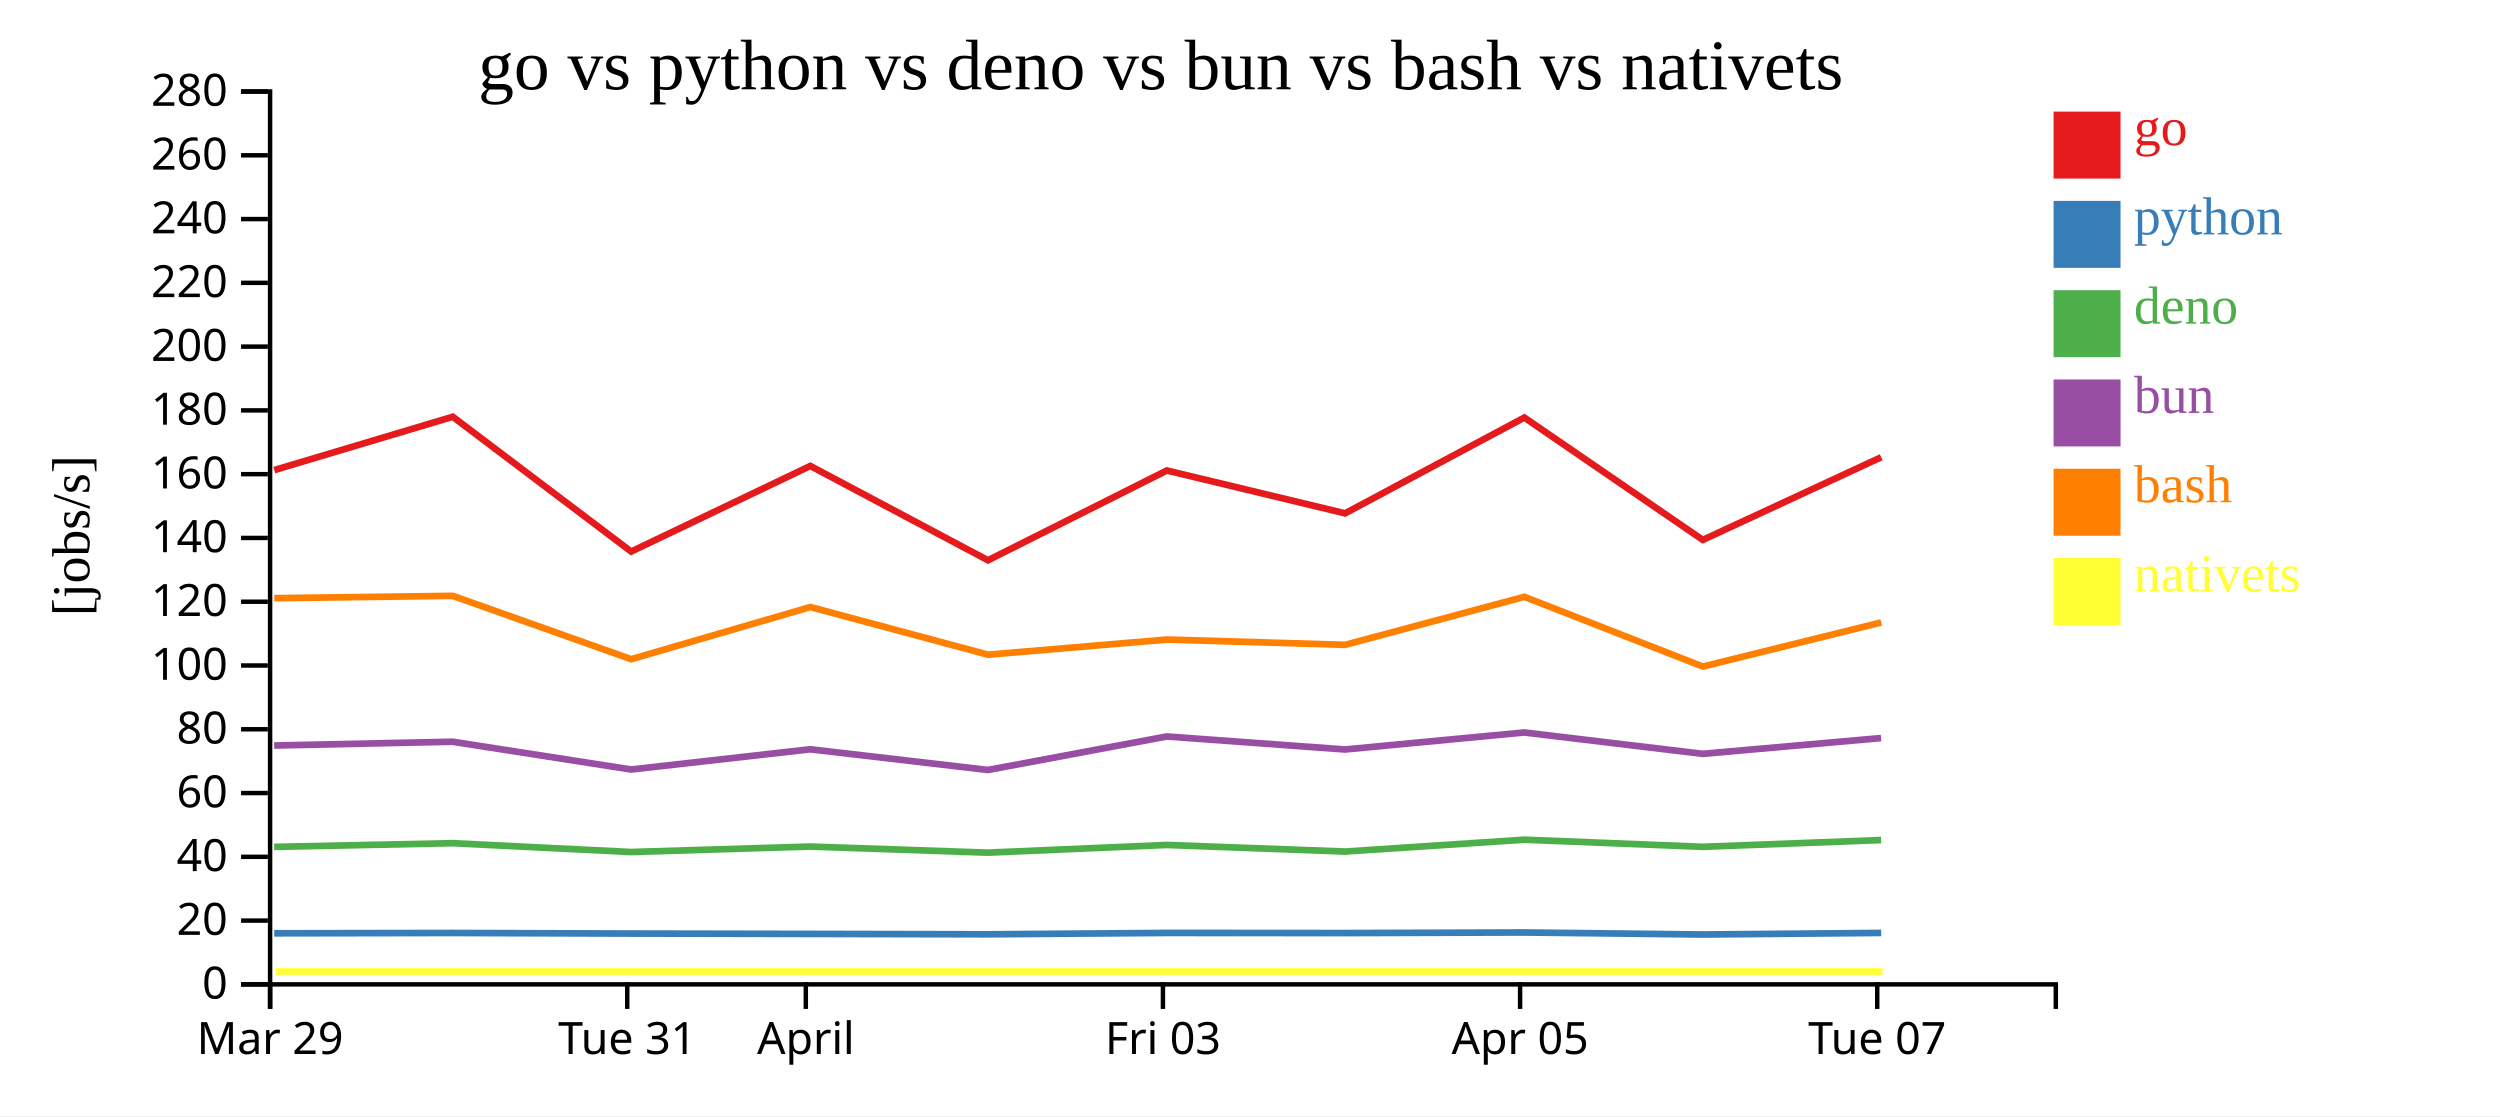
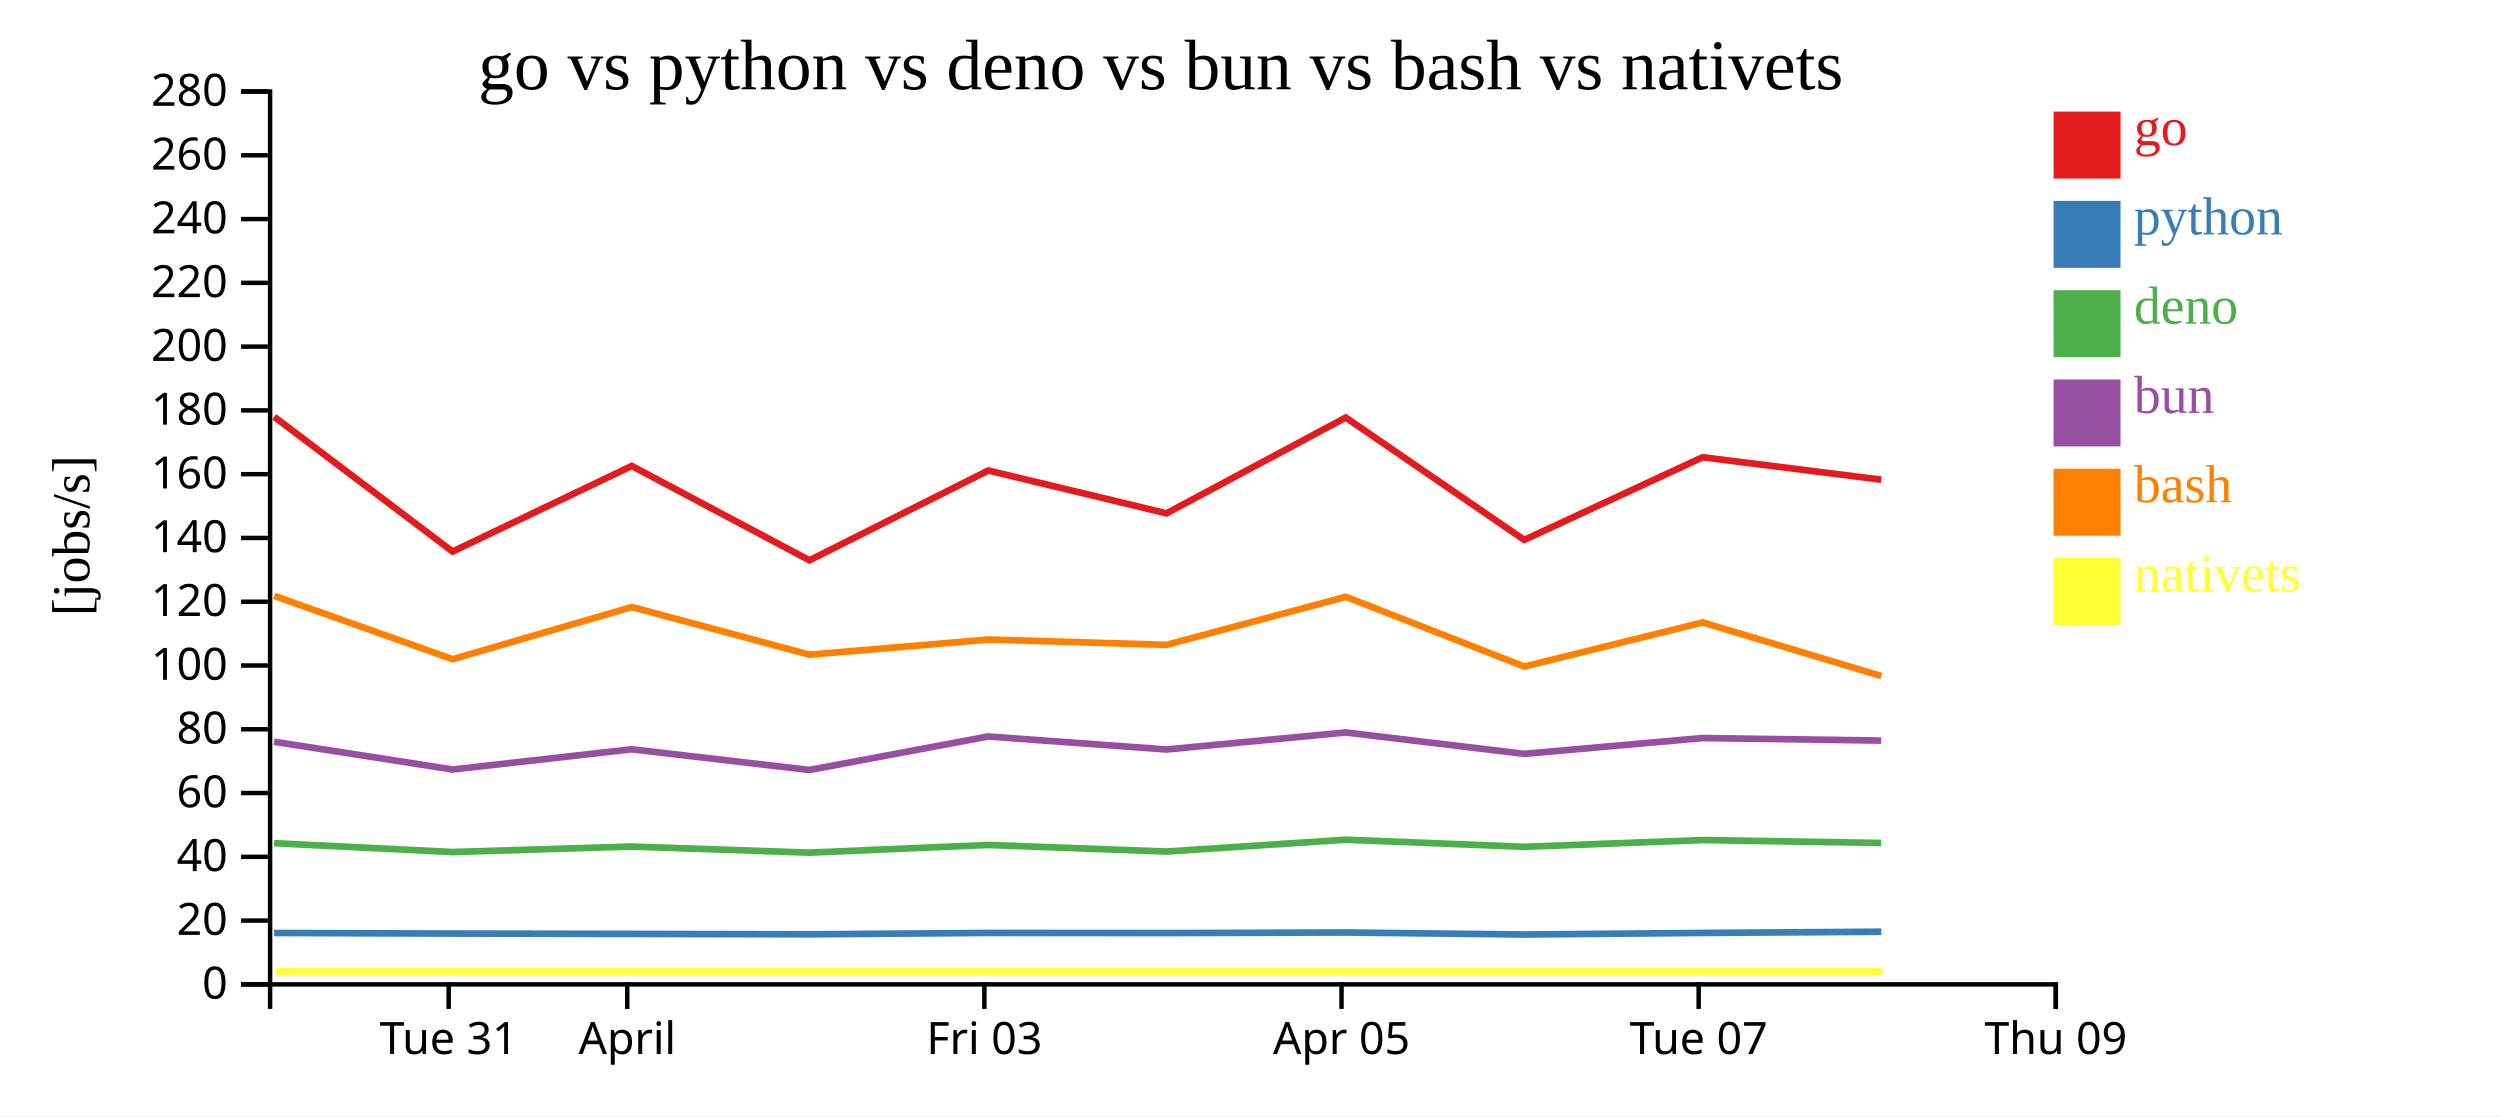
<svg xmlns="http://www.w3.org/2000/svg" width="560" height="250">
  <rect width="100%" height="100%" fill="white" />
  <g transform="translate(60,20)">
    <g transform="translate(0,200)" fill="none" font-size="10" font-family="sans-serif" text-anchor="middle">
      <path class="domain" stroke="currentColor" d="M0.5,6V0.5H400.5V6" />
-       <g class="tick" opacity="1" transform="translate(0.5,0)">
+       <g class="tick" opacity="1" transform="translate(40.5,0)">
        <line stroke="currentColor" y2="6" />
-         <text fill="currentColor" y="9" dy="0.71em">Mar 29</text>
+         <text fill="currentColor" y="9" dy="0.71em">Tue 31</text>
      </g>
      <g class="tick" opacity="1" transform="translate(80.5,0)">
        <line stroke="currentColor" y2="6" />
-         <text fill="currentColor" y="9" dy="0.71em">Tue 31</text>
-       </g>
-       <g class="tick" opacity="1" transform="translate(120.5,0)">
-         <line stroke="currentColor" y2="6" />
        <text fill="currentColor" y="9" dy="0.71em">April</text>
      </g>
-       <g class="tick" opacity="1" transform="translate(200.5,0)">
+       <g class="tick" opacity="1" transform="translate(160.5,0)">
        <line stroke="currentColor" y2="6" />
        <text fill="currentColor" y="9" dy="0.71em">Fri 03</text>
      </g>
-       <g class="tick" opacity="1" transform="translate(280.5,0)">
+       <g class="tick" opacity="1" transform="translate(240.5,0)">
        <line stroke="currentColor" y2="6" />
        <text fill="currentColor" y="9" dy="0.71em">Apr 05</text>
      </g>
-       <g class="tick" opacity="1" transform="translate(360.5,0)">
+       <g class="tick" opacity="1" transform="translate(320.5,0)">
        <line stroke="currentColor" y2="6" />
        <text fill="currentColor" y="9" dy="0.71em">Tue 07</text>
+       </g>
+       <g class="tick" opacity="1" transform="translate(400.5,0)">
+         <line stroke="currentColor" y2="6" />
+         <text fill="currentColor" y="9" dy="0.71em">Thu 09</text>
      </g>
    </g>
    <g fill="none" font-size="10" font-family="sans-serif" text-anchor="end">
      <path class="domain" stroke="currentColor" d="M-6,200.5H0.5V0.5H-6" />
      <g class="tick" opacity="1" transform="translate(0,200.5)">
        <line stroke="currentColor" x2="-6" />
        <text fill="currentColor" x="-9" dy="0.32em">0</text>
      </g>
      <g class="tick" opacity="1" transform="translate(0,186.2143)">
        <line stroke="currentColor" x2="-6" />
        <text fill="currentColor" x="-9" dy="0.32em">20</text>
      </g>
      <g class="tick" opacity="1" transform="translate(0,171.9286)">
        <line stroke="currentColor" x2="-6" />
        <text fill="currentColor" x="-9" dy="0.32em">40</text>
      </g>
      <g class="tick" opacity="1" transform="translate(0,157.6429)">
        <line stroke="currentColor" x2="-6" />
        <text fill="currentColor" x="-9" dy="0.32em">60</text>
      </g>
      <g class="tick" opacity="1" transform="translate(0,143.3571)">
        <line stroke="currentColor" x2="-6" />
        <text fill="currentColor" x="-9" dy="0.32em">80</text>
      </g>
      <g class="tick" opacity="1" transform="translate(0,129.0714)">
        <line stroke="currentColor" x2="-6" />
        <text fill="currentColor" x="-9" dy="0.32em">100</text>
      </g>
      <g class="tick" opacity="1" transform="translate(0,114.7857)">
        <line stroke="currentColor" x2="-6" />
        <text fill="currentColor" x="-9" dy="0.32em">120</text>
      </g>
      <g class="tick" opacity="1" transform="translate(0,100.5)">
        <line stroke="currentColor" x2="-6" />
        <text fill="currentColor" x="-9" dy="0.32em">140</text>
      </g>
      <g class="tick" opacity="1" transform="translate(0,86.21429)">
        <line stroke="currentColor" x2="-6" />
        <text fill="currentColor" x="-9" dy="0.32em">160</text>
      </g>
      <g class="tick" opacity="1" transform="translate(0,71.92857)">
        <line stroke="currentColor" x2="-6" />
        <text fill="currentColor" x="-9" dy="0.32em">180</text>
      </g>
      <g class="tick" opacity="1" transform="translate(0,57.64286)">
        <line stroke="currentColor" x2="-6" />
        <text fill="currentColor" x="-9" dy="0.32em">200</text>
      </g>
      <g class="tick" opacity="1" transform="translate(0,43.35714)">
        <line stroke="currentColor" x2="-6" />
        <text fill="currentColor" x="-9" dy="0.32em">220</text>
      </g>
      <g class="tick" opacity="1" transform="translate(0,29.07143)">
        <line stroke="currentColor" x2="-6" />
        <text fill="currentColor" x="-9" dy="0.32em">240</text>
      </g>
      <g class="tick" opacity="1" transform="translate(0,14.78571)">
        <line stroke="currentColor" x2="-6" />
        <text fill="currentColor" x="-9" dy="0.32em">260</text>
      </g>
      <g class="tick" opacity="1" transform="translate(0,0.5)">
        <line stroke="currentColor" x2="-6" />
        <text fill="currentColor" x="-9" dy="0.32em">280</text>
      </g>
    </g>
    <text text-anchor="middle" style="font-size: 12px" transform="rotate(-90)" y="-40" x="-100">[jobs/s]</text>
    <text text-anchor="middle" style="font-size: 16px" y="0" x="200">go vs python vs deno vs bun vs bash vs nativets</text>
-     <path class="line" fill="none" stroke="#e41a1c" stroke-width="1.5" d="M1.433,85.301L41.414,73.354L81.382,103.547L121.509,84.373L161.311,105.505L201.37,85.393L241.294,94.989L281.45,73.533L321.426,100.938L361.386,82.422" />
-     <path class="line" fill="none" stroke="#377eb8" stroke-width="1.5" d="M1.426,189.06L41.407,188.987L81.375,189.117L121.502,189.195L161.303,189.283L201.363,188.976L241.287,189.007L281.444,188.877L321.418,189.327L361.38,188.976" />
-     <path class="line" fill="none" stroke="#4daf4a" stroke-width="1.5" d="M1.407,169.703L41.388,168.874L81.355,170.853L121.482,169.628L161.283,170.992L201.344,169.27L241.267,170.748L281.425,168.095L321.398,169.687L361.361,168.172" />
-     <path class="line" fill="none" stroke="#984ea3" stroke-width="1.5" d="M1.411,146.996L41.392,146.149L81.359,152.368L121.486,147.84L161.287,152.476L201.348,144.97L241.271,147.885L281.428,144.074L321.402,148.863L361.364,145.324" />
-     <path class="line" fill="none" stroke="#ff7f00" stroke-width="1.5" d="M1.441,113.988L41.422,113.472L81.392,127.66L121.517,115.976L161.321,126.65L201.379,123.257L241.303,124.446L281.458,113.687L321.436,129.31L361.395,119.426" />
-     <path class="line" fill="none" stroke="#ffff33" stroke-width="1.5" d="M1.719,197.619L41.7,197.619L81.67,197.619L121.795,197.619L161.599,197.619L201.657,197.619L241.581,197.619L281.736,197.619L321.714,197.619L361.673,197.619" />
+     <path class="line" fill="none" stroke="#e41a1c" stroke-width="1.5" d="M1.414,73.354L41.382,103.547L81.509,84.373L121.311,105.505L161.37,85.393L201.294,94.989L241.45,73.533L281.426,100.938L321.386,82.422L361.413,87.452" />
+     <path class="line" fill="none" stroke="#377eb8" stroke-width="1.5" d="M1.407,188.987L41.375,189.117L81.502,189.195L121.303,189.283L161.363,188.976L201.287,189.007L241.444,188.877L281.418,189.327L321.38,188.976L361.406,188.707" />
+     <path class="line" fill="none" stroke="#4daf4a" stroke-width="1.5" d="M1.388,168.874L41.355,170.853L81.482,169.628L121.283,170.992L161.344,169.27L201.267,170.748L241.425,168.095L281.398,169.687L321.361,168.172L361.387,168.83" />
+     <path class="line" fill="none" stroke="#984ea3" stroke-width="1.5" d="M1.392,146.149L41.359,152.368L81.486,147.84L121.287,152.476L161.348,144.97L201.271,147.885L241.428,144.074L281.402,148.863L321.364,145.324L361.391,145.887" />
+     <path class="line" fill="none" stroke="#ff7f00" stroke-width="1.5" d="M1.422,113.472L41.392,127.66L81.517,115.976L121.321,126.65L161.379,123.257L201.303,124.446L241.458,113.687L281.436,129.31L321.395,119.426L361.423,131.437" />
+     <path class="line" fill="none" stroke="#ffff33" stroke-width="1.5" d="M1.7,197.619L41.67,197.619L81.795,197.619L121.599,197.619L161.657,197.619L201.581,197.619L241.736,197.619L281.714,197.619L321.673,197.619L361.701,197.619" />
    <rect class="dot" x="400" y="5" width="15" height="15" style="fill: #e41a1c;" />
    <rect class="dot" x="400" y="25" width="15" height="15" style="fill: #377eb8;" />
    <rect class="dot" x="400" y="45" width="15" height="15" style="fill: #4daf4a;" />
    <rect class="dot" x="400" y="65" width="15" height="15" style="fill: #984ea3;" />
    <rect class="dot" x="400" y="85" width="15" height="15" style="fill: #ff7f00;" />
    <rect class="dot" x="400" y="105" width="15" height="15" style="fill: #ffff33;" />
    <text class="label" x="418" y="12.5" style="fill: #e41a1c; alignment-baseline: middle;" text-anchor="left">go</text>
    <text class="label" x="418" y="32.5" style="fill: #377eb8; alignment-baseline: middle;" text-anchor="left">python</text>
    <text class="label" x="418" y="52.5" style="fill: #4daf4a; alignment-baseline: middle;" text-anchor="left">deno</text>
    <text class="label" x="418" y="72.5" style="fill: #984ea3; alignment-baseline: middle;" text-anchor="left">bun</text>
    <text class="label" x="418" y="92.5" style="fill: #ff7f00; alignment-baseline: middle;" text-anchor="left">bash</text>
    <text class="label" x="418" y="112.5" style="fill: #ffff33; alignment-baseline: middle;" text-anchor="left">nativets</text>
  </g>
</svg>
